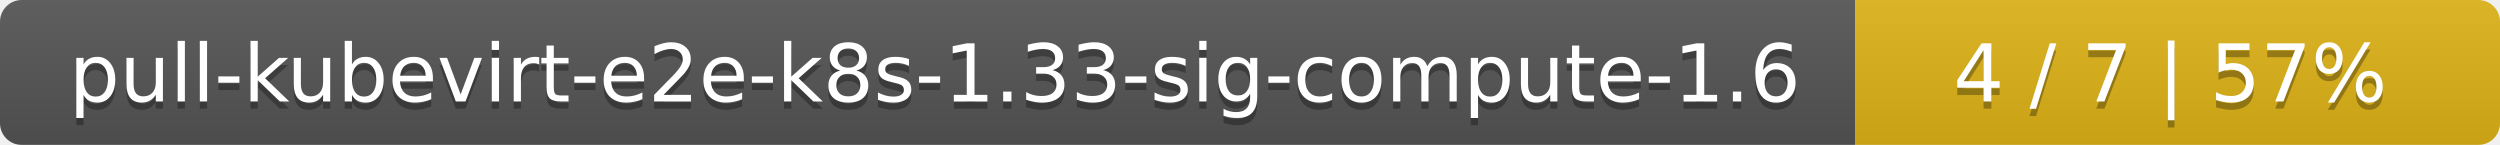
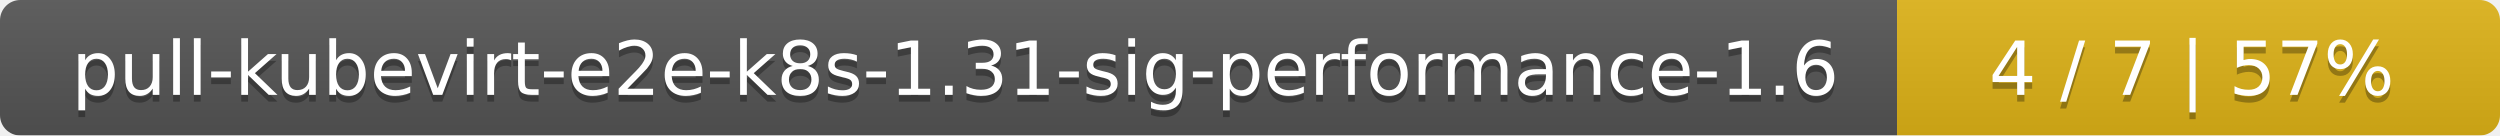
- <svg xmlns="http://www.w3.org/2000/svg" width="345" height="20">
+ <svg xmlns="http://www.w3.org/2000/svg" width="369" height="20">
  <linearGradient id="smooth" x2="0" y2="100%">
    <stop offset="0" stop-color="#bbb" stop-opacity=".1" />
    <stop offset="1" stop-opacity=".1" />
  </linearGradient>
  <mask id="round">
-     <rect width="345" height="20" rx="3" fill="#fff" />
+     <rect width="369" height="20" rx="3" fill="#fff" />
  </mask>
  <g mask="url(#round)">
-     <rect width="256" height="20" fill="#555" />
-     <rect x="256" width="89" height="20" fill="#dfb317" />
-     <rect width="345" height="20" fill="url(#smooth)" />
+     <rect width="280" height="20" fill="#555" />
+     <rect x="280" width="89" height="20" fill="#dfb317" />
+     <rect width="369" height="20" fill="url(#smooth)" />
  </g>
  <g fill="#fff" text-anchor="middle" font-family="DejaVu Sans,Verdana,Geneva,sans-serif" font-size="11">
-     <text x="129" y="15" fill="#010101" fill-opacity=".3">pull-kubevirt-e2e-k8s-1.33-sig-compute-1.6</text>
-     <text x="129" y="14">pull-kubevirt-e2e-k8s-1.33-sig-compute-1.6</text>
-     <text x="299.5" y="15" fill="#010101" fill-opacity=".3">4 / 7    |    57%</text>
-     <text x="299.5" y="14">4 / 7    |    57%</text>
+     <text x="141" y="15" fill="#010101" fill-opacity=".3">pull-kubevirt-e2e-k8s-1.31-sig-performance-1.6</text>
+     <text x="141" y="14">pull-kubevirt-e2e-k8s-1.31-sig-performance-1.6</text>
+     <text x="323.5" y="15" fill="#010101" fill-opacity=".3">4 / 7    |    57%</text>
+     <text x="323.5" y="14">4 / 7    |    57%</text>
  </g>
</svg>
